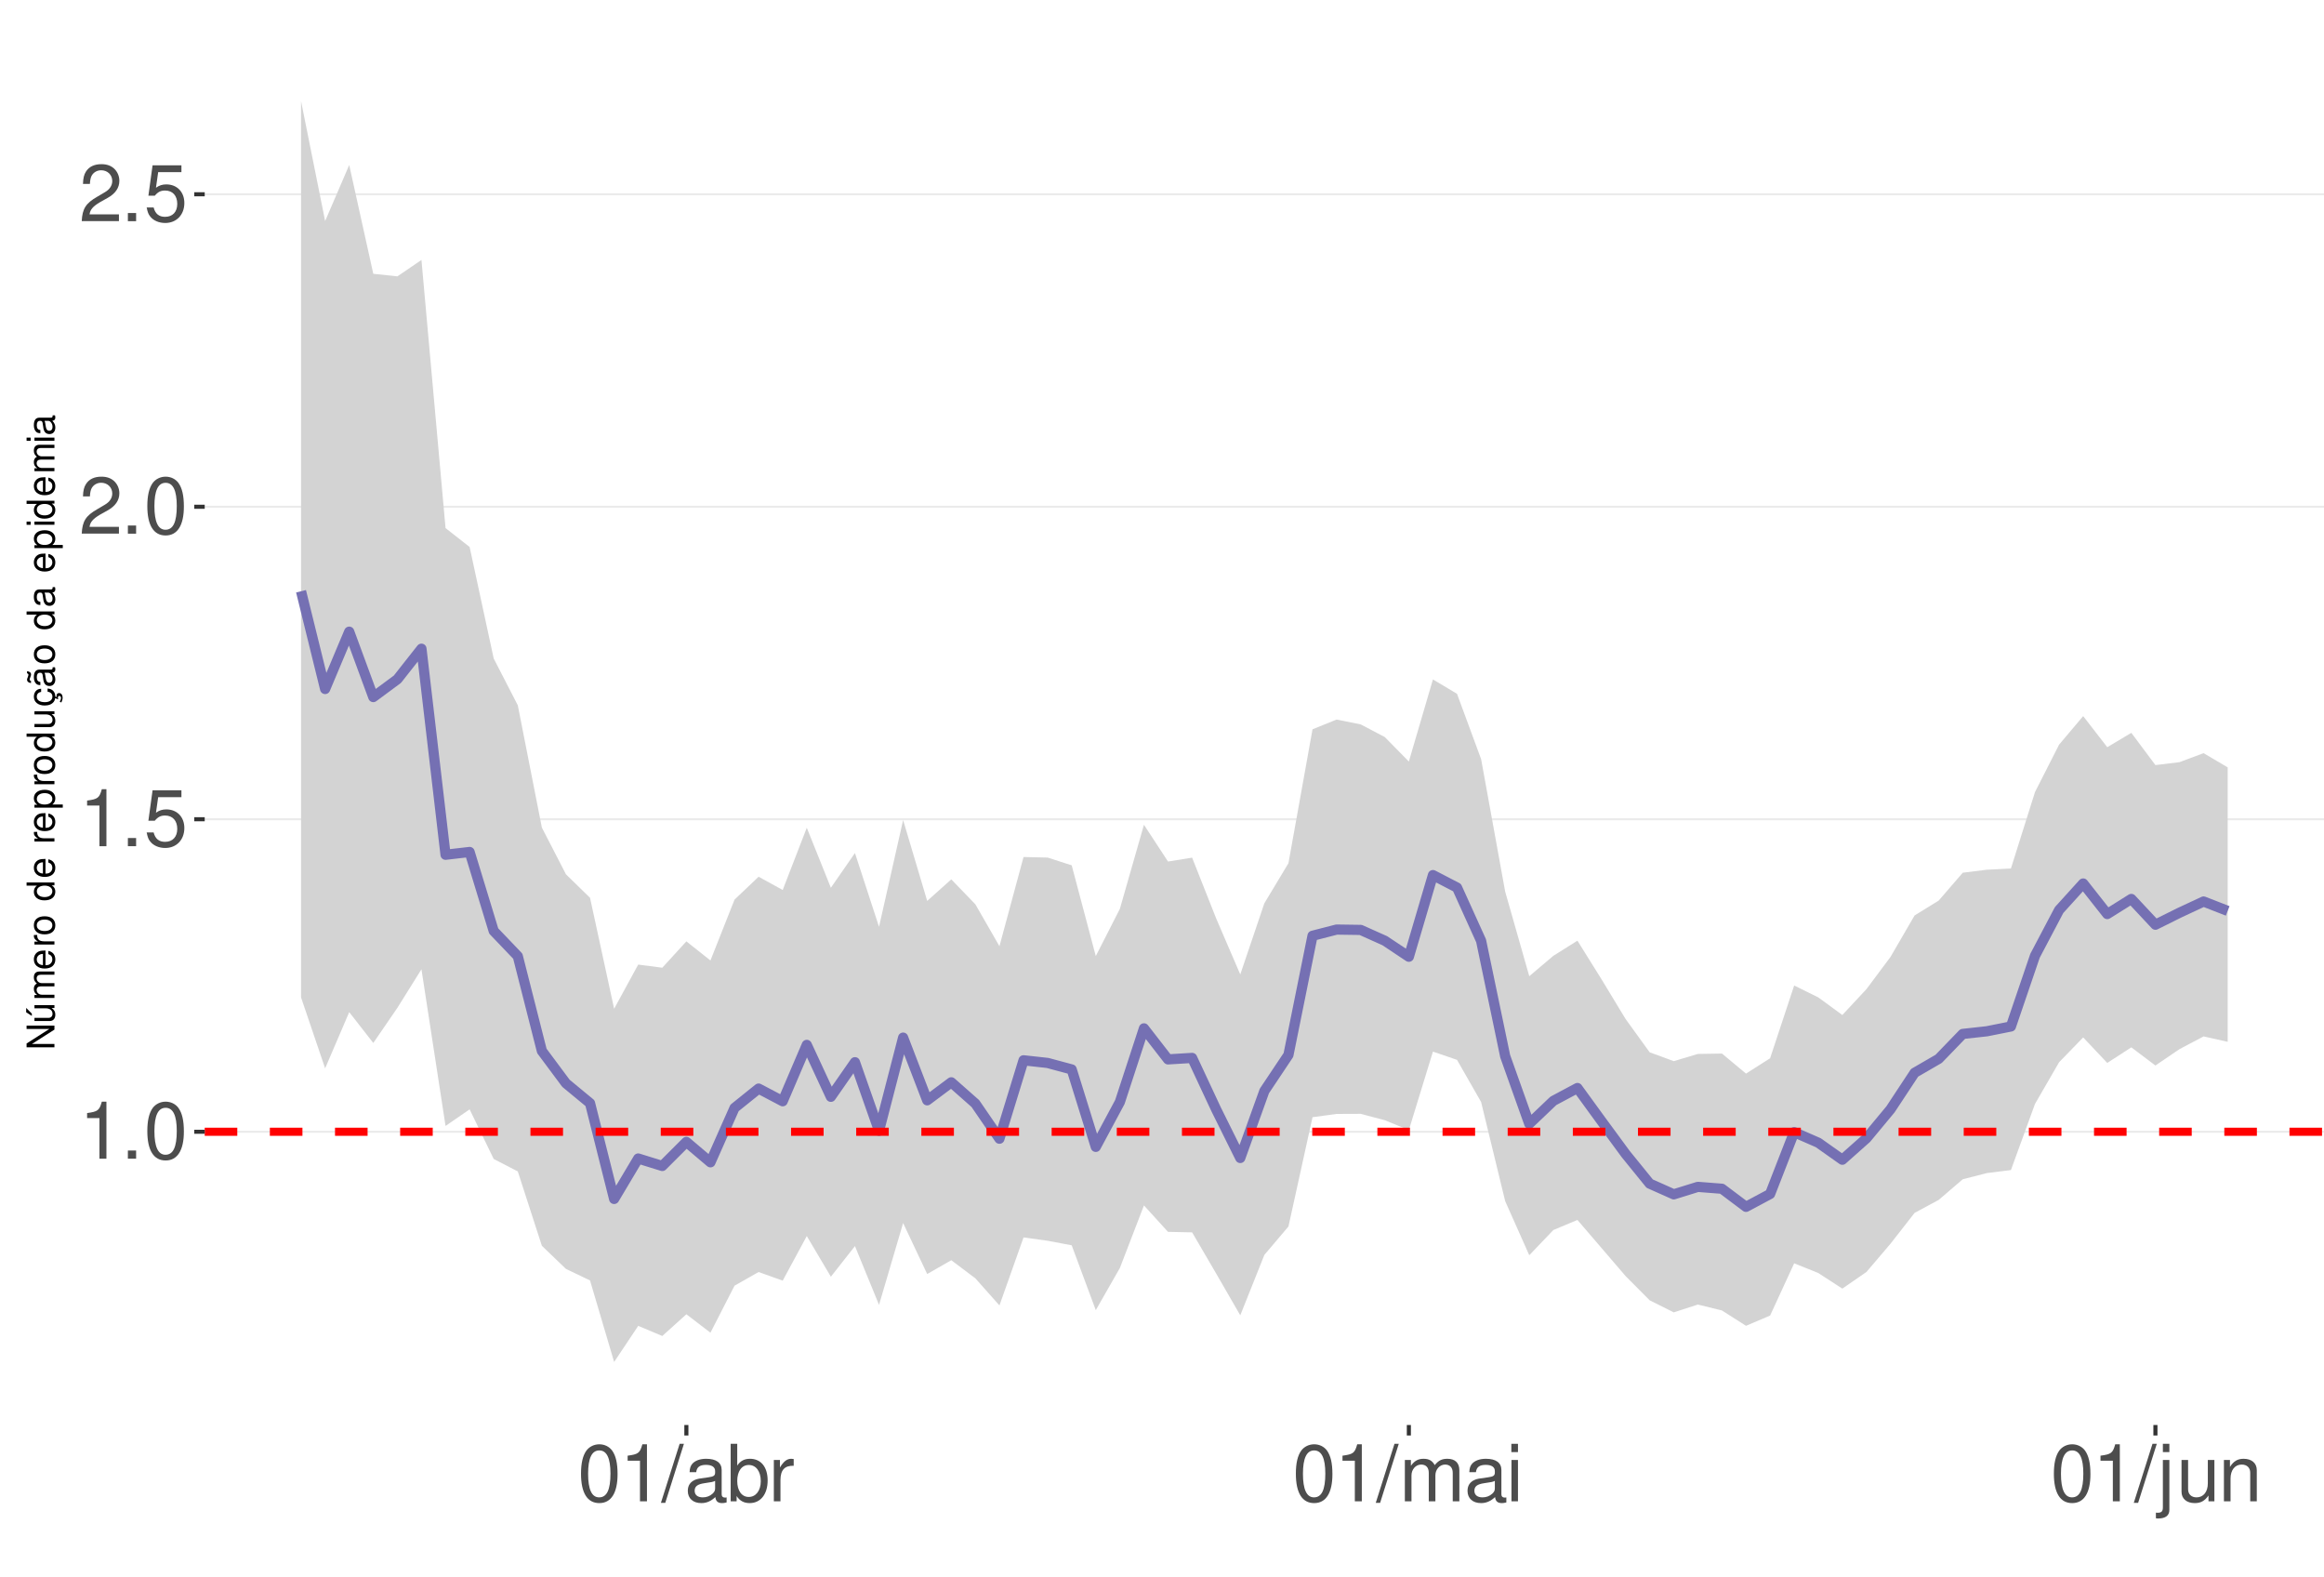
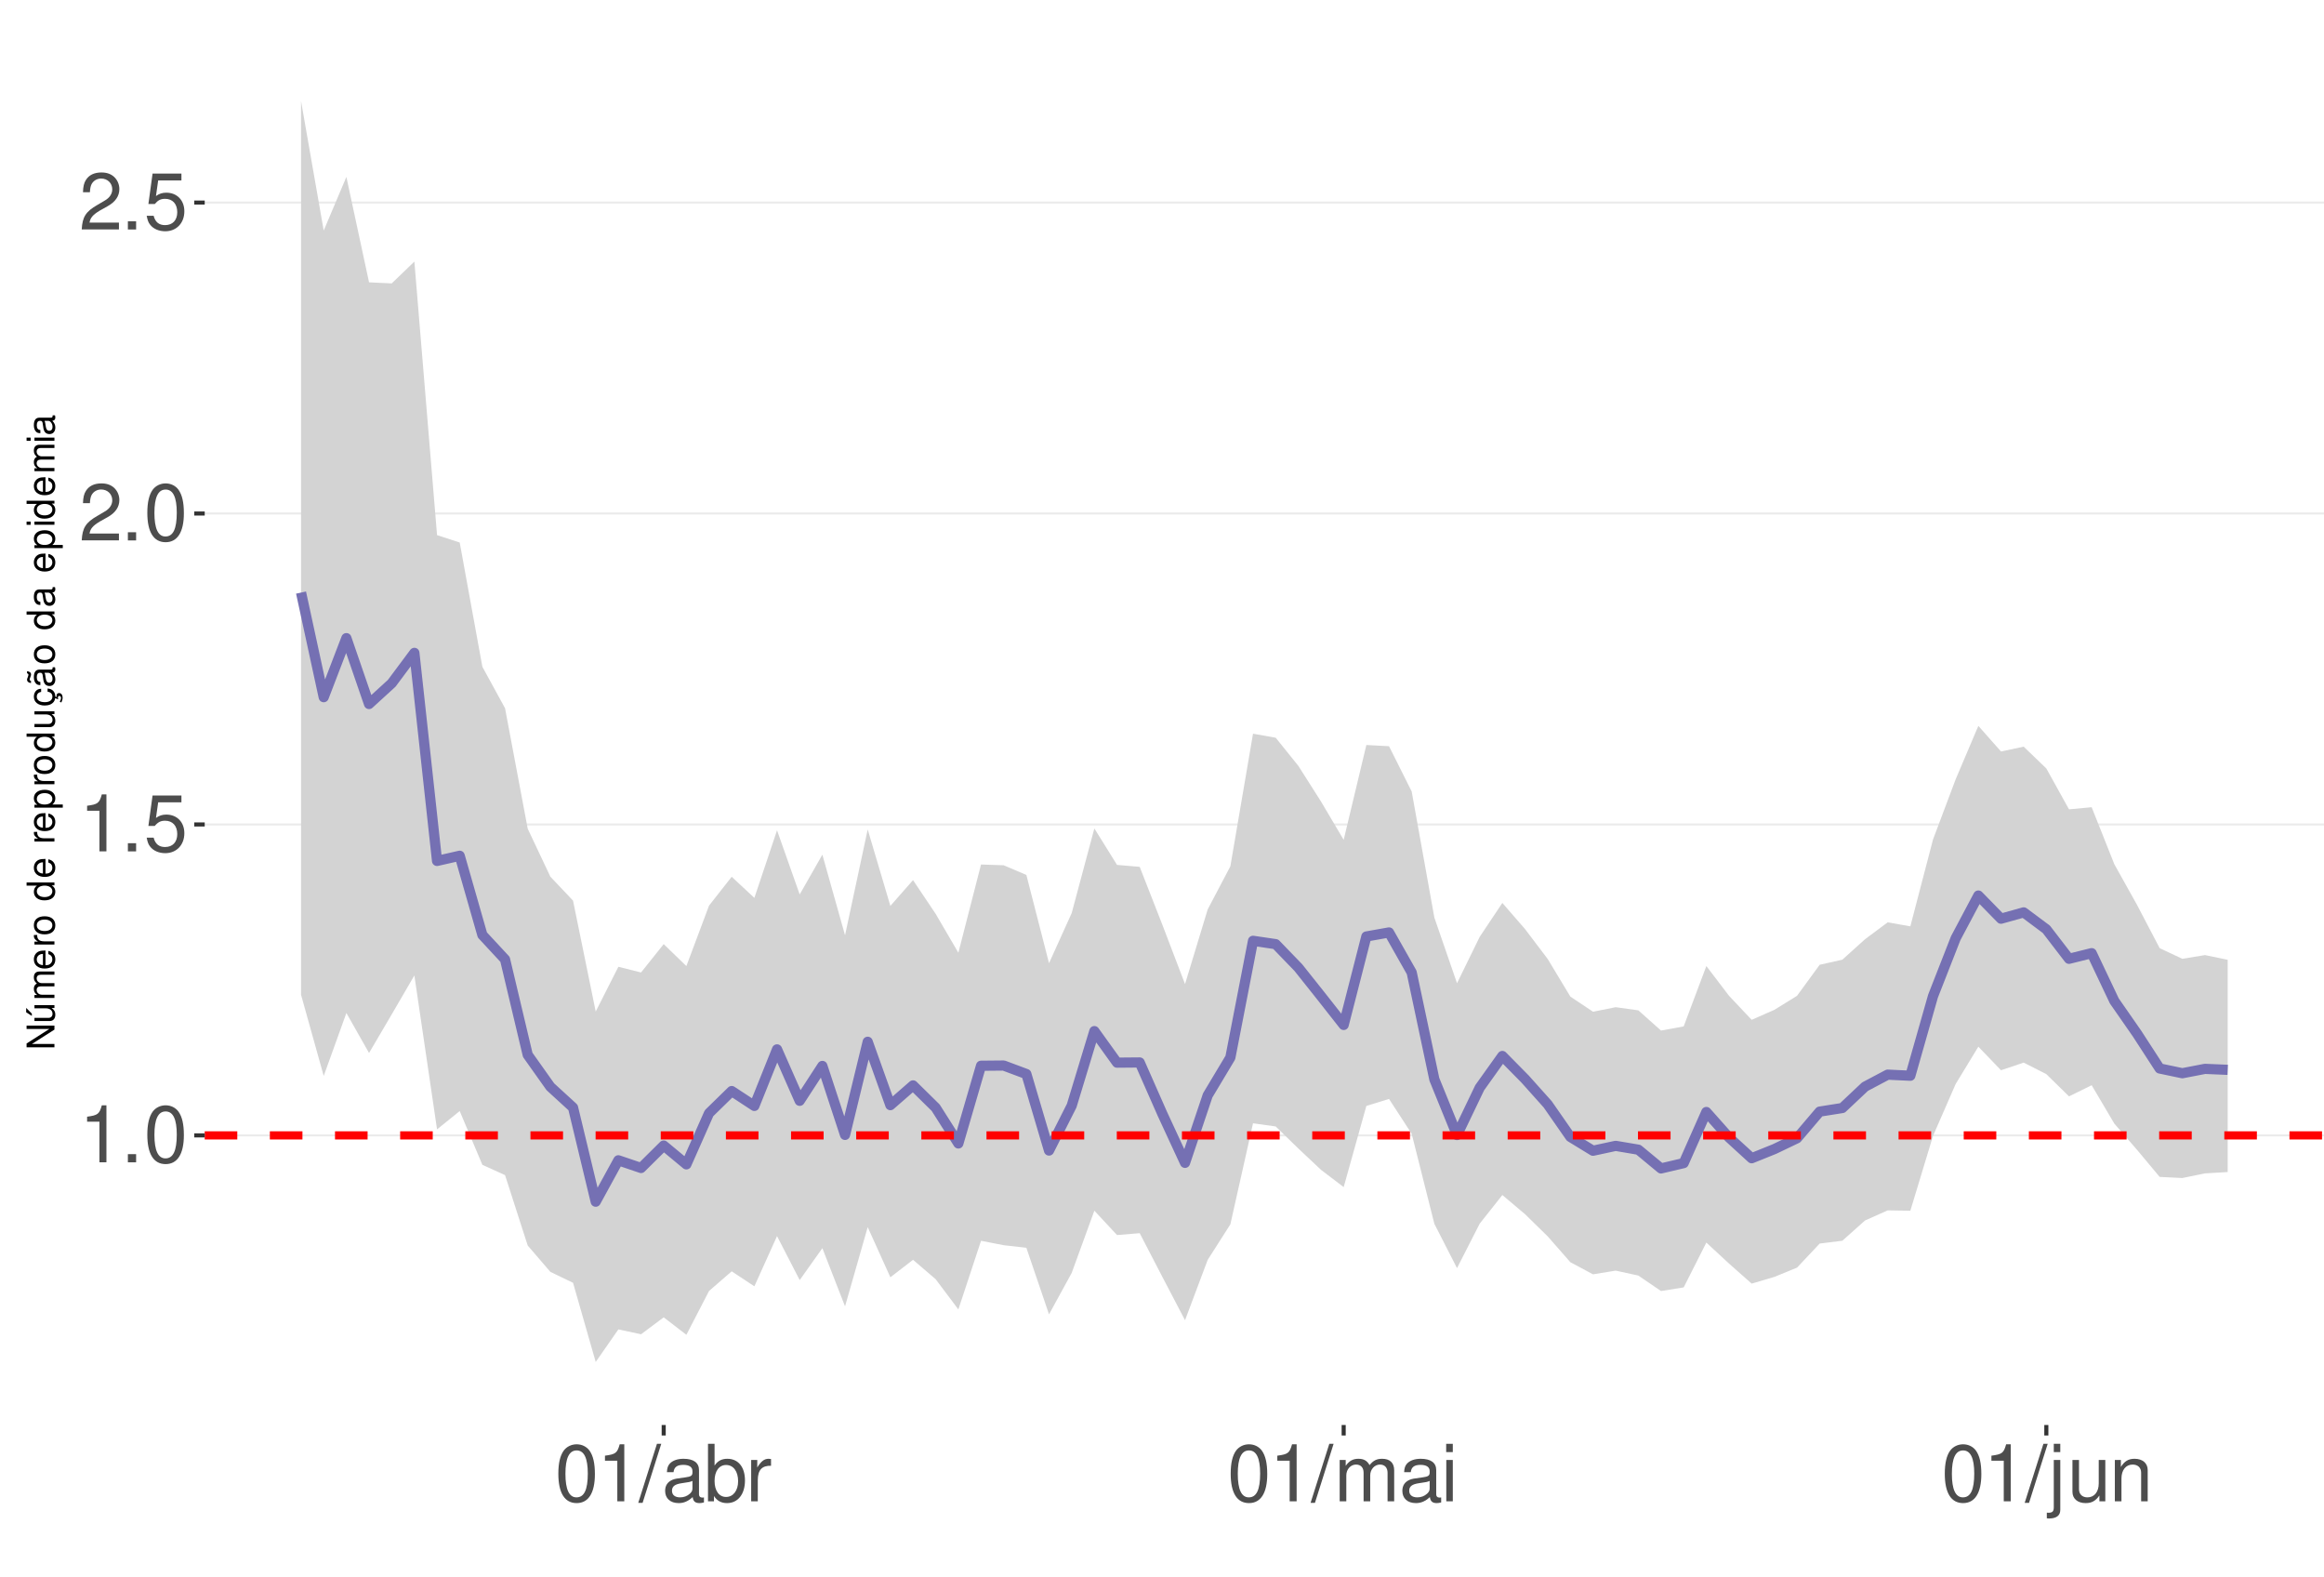
<svg xmlns="http://www.w3.org/2000/svg" xmlns:xlink="http://www.w3.org/1999/xlink" width="609pt" height="413pt" viewBox="0 0 609 413" version="1.1">
  <defs>
    <g>
      <symbol overflow="visible" id="glyph0-0">
        <path style="stroke:none;" d="" />
      </symbol>
      <symbol overflow="visible" id="glyph0-1">
        <path style="stroke:none;" d="M 5.344 -10.641 L 5.344 0 L 7.172 0 L 7.172 -14.938 L 5.969 -14.938 C 5.328 -12.641 4.922 -12.328 2.109 -11.953 L 2.109 -10.641 Z M 5.344 -10.641 " />
      </symbol>
      <symbol overflow="visible" id="glyph0-2">
        <path style="stroke:none;" d="M 3.953 -2.141 L 1.797 -2.141 L 1.797 0 L 3.953 0 Z M 3.953 -2.141 " />
      </symbol>
      <symbol overflow="visible" id="glyph0-3">
        <path style="stroke:none;" d="M 5.688 -14.938 C 4.312 -14.938 3.078 -14.312 2.312 -13.297 C 1.359 -11.984 0.891 -10 0.891 -7.234 C 0.891 -2.188 2.547 0.469 5.688 0.469 C 8.781 0.469 10.469 -2.188 10.469 -7.109 C 10.469 -10 10.016 -11.938 9.047 -13.297 C 8.281 -14.328 7.062 -14.938 5.688 -14.938 Z M 5.688 -13.328 C 7.641 -13.328 8.609 -11.312 8.609 -7.266 C 8.609 -3.016 7.656 -1.031 5.641 -1.031 C 3.719 -1.031 2.75 -3.094 2.75 -7.203 C 2.75 -11.312 3.719 -13.328 5.688 -13.328 Z M 5.688 -13.328 " />
      </symbol>
      <symbol overflow="visible" id="glyph0-4">
        <path style="stroke:none;" d="M 9.828 -14.641 L 2.266 -14.641 L 1.172 -6.672 L 2.844 -6.672 C 3.703 -7.688 4.406 -8.031 5.562 -8.031 C 7.516 -8.031 8.734 -6.688 8.734 -4.531 C 8.734 -2.422 7.516 -1.141 5.531 -1.141 C 3.953 -1.141 2.969 -1.938 2.547 -3.594 L 0.719 -3.594 C 0.969 -2.391 1.172 -1.812 1.609 -1.281 C 2.438 -0.172 3.922 0.469 5.578 0.469 C 8.531 0.469 10.594 -1.672 10.594 -4.766 C 10.594 -7.656 8.672 -9.641 5.859 -9.641 C 4.828 -9.641 4 -9.375 3.156 -8.766 L 3.734 -12.844 L 9.828 -12.844 Z M 9.828 -14.641 " />
      </symbol>
      <symbol overflow="visible" id="glyph0-5">
        <path style="stroke:none;" d="M 10.453 -1.797 L 2.75 -1.797 C 2.938 -3.031 3.594 -3.828 5.391 -4.922 L 7.453 -6.078 C 9.5 -7.203 10.562 -8.734 10.562 -10.578 C 10.562 -11.812 10.062 -12.969 9.188 -13.781 C 8.328 -14.562 7.25 -14.938 5.859 -14.938 C 4 -14.938 2.625 -14.281 1.812 -13 C 1.297 -12.203 1.078 -11.281 1.031 -9.766 L 2.844 -9.766 C 2.906 -10.781 3.031 -11.375 3.281 -11.875 C 3.766 -12.781 4.703 -13.344 5.797 -13.344 C 7.453 -13.344 8.703 -12.141 8.703 -10.531 C 8.703 -9.344 8.016 -8.297 6.719 -7.562 L 4.812 -6.438 C 1.75 -4.688 0.875 -3.281 0.703 -0.016 L 10.453 -0.016 Z M 10.453 -1.797 " />
      </symbol>
      <symbol overflow="visible" id="glyph0-6">
        <path style="stroke:none;" d="M 4.734 -15.062 L -0.172 0.406 L 0.969 0.406 L 5.859 -15.062 Z M 4.734 -15.062 " />
      </symbol>
      <symbol overflow="visible" id="glyph0-7">
        <path style="stroke:none;" d="M 11.047 -1.016 C 10.859 -0.969 10.781 -0.969 10.672 -0.969 C 10.078 -0.969 9.75 -1.281 9.75 -1.812 L 9.75 -8.188 C 9.75 -10.094 8.344 -11.141 5.688 -11.141 C 4.094 -11.141 2.828 -10.672 2.094 -9.875 C 1.594 -9.312 1.391 -8.703 1.344 -7.625 L 3.078 -7.625 C 3.219 -8.938 4 -9.547 5.625 -9.547 C 7.188 -9.547 8.031 -8.969 8.031 -7.938 L 8.031 -7.484 C 8.016 -6.734 7.641 -6.469 6.234 -6.281 C 3.797 -5.969 3.422 -5.891 2.766 -5.625 C 1.516 -5.078 0.875 -4.125 0.875 -2.734 C 0.875 -0.766 2.234 0.469 4.422 0.469 C 5.781 0.469 6.875 0 8.094 -1.109 C 8.219 0 8.766 0.469 9.875 0.469 C 10.25 0.469 10.469 0.438 11.047 0.297 Z M 8.031 -3.406 C 8.031 -2.828 7.875 -2.484 7.359 -2 C 6.656 -1.359 5.797 -1.031 4.797 -1.031 C 3.453 -1.031 2.672 -1.672 2.672 -2.766 C 2.672 -3.906 3.406 -4.484 5.266 -4.75 C 7.109 -5 7.453 -5.078 8.031 -5.344 Z M 8.031 -3.406 " />
      </symbol>
      <symbol overflow="visible" id="glyph0-8">
        <path style="stroke:none;" d="M 1.109 -15.062 L 1.109 0 L 2.672 0 L 2.672 -1.391 C 3.484 -0.125 4.578 0.469 6.094 0.469 C 8.938 0.469 10.797 -1.859 10.797 -5.453 C 10.797 -8.969 9.047 -11.141 6.172 -11.141 C 4.688 -11.141 3.641 -10.578 2.828 -9.359 L 2.828 -15.062 Z M 5.844 -9.516 C 7.766 -9.516 9 -7.844 9 -5.266 C 9 -2.812 7.719 -1.141 5.844 -1.141 C 4 -1.141 2.828 -2.781 2.828 -5.328 C 2.828 -7.875 4 -9.516 5.844 -9.516 Z M 5.844 -9.516 " />
      </symbol>
      <symbol overflow="visible" id="glyph0-9">
        <path style="stroke:none;" d="M 1.422 -10.828 L 1.422 0 L 3.156 0 L 3.156 -5.625 C 3.188 -8.219 4.25 -9.375 6.625 -9.312 L 6.625 -11.078 C 6.344 -11.109 6.172 -11.141 5.969 -11.141 C 4.859 -11.141 4 -10.469 3.016 -8.859 L 3.016 -10.828 Z M 1.422 -10.828 " />
      </symbol>
      <symbol overflow="visible" id="glyph0-10">
        <path style="stroke:none;" d="M 1.453 -10.828 L 1.453 0 L 3.188 0 L 3.188 -6.797 C 3.188 -8.359 4.312 -9.625 5.719 -9.625 C 7 -9.625 7.719 -8.844 7.719 -7.453 L 7.719 0 L 9.453 0 L 9.453 -6.797 C 9.453 -8.359 10.594 -9.625 12 -9.625 C 13.266 -9.625 14 -8.812 14 -7.453 L 14 0 L 15.734 0 L 15.734 -8.125 C 15.734 -10.062 14.625 -11.141 12.594 -11.141 C 11.156 -11.141 10.281 -10.703 9.281 -9.484 C 8.641 -10.641 7.766 -11.141 6.359 -11.141 C 4.922 -11.141 3.953 -10.594 3.031 -9.297 L 3.031 -10.828 Z M 1.453 -10.828 " />
      </symbol>
      <symbol overflow="visible" id="glyph0-11">
        <path style="stroke:none;" d="M 3.094 -10.828 L 1.391 -10.828 L 1.391 0 L 3.094 0 Z M 3.094 -15.062 L 1.359 -15.062 L 1.359 -12.891 L 3.094 -12.891 Z M 3.094 -15.062 " />
      </symbol>
      <symbol overflow="visible" id="glyph0-12">
        <path style="stroke:none;" d="M 1.453 -10.828 L 1.453 1.562 C 1.453 2.641 1.109 3 0.047 3 C -0.078 3 -0.141 3 -0.375 2.969 L -0.375 4.438 C -0.172 4.484 -0.062 4.5 0.203 4.5 C 2.141 4.5 3.156 3.734 3.156 2.25 L 3.156 -10.828 Z M 3.156 -15.062 L 1.453 -15.062 L 1.453 -12.891 L 3.156 -12.891 Z M 3.156 -15.062 " />
      </symbol>
      <symbol overflow="visible" id="glyph0-13">
        <path style="stroke:none;" d="M 9.953 0 L 9.953 -10.828 L 8.234 -10.828 L 8.234 -4.688 C 8.234 -2.484 7.078 -1.031 5.281 -1.031 C 3.922 -1.031 3.062 -1.859 3.062 -3.156 L 3.062 -10.828 L 1.344 -10.828 L 1.344 -2.484 C 1.344 -0.688 2.688 0.469 4.797 0.469 C 6.375 0.469 7.391 -0.078 8.406 -1.516 L 8.406 0 Z M 9.953 0 " />
      </symbol>
      <symbol overflow="visible" id="glyph0-14">
        <path style="stroke:none;" d="M 1.453 -10.828 L 1.453 0 L 3.188 0 L 3.188 -5.969 C 3.188 -8.188 4.344 -9.625 6.109 -9.625 C 7.484 -9.625 8.344 -8.797 8.344 -7.5 L 8.344 0 L 10.062 0 L 10.062 -8.188 C 10.062 -9.984 8.719 -11.141 6.625 -11.141 C 5.016 -11.141 3.984 -10.516 3.031 -9 L 3.031 -10.828 Z M 1.453 -10.828 " />
      </symbol>
      <symbol overflow="visible" id="glyph1-0">
        <path style="stroke:none;" d="" />
      </symbol>
      <symbol overflow="visible" id="glyph1-1">
        <path style="stroke:none;" d="M -7.297 -6.453 L -7.297 -5.578 L -1.328 -5.578 L -7.297 -1.766 L -7.297 -0.766 L 0 -0.766 L 0 -1.641 L -5.906 -1.641 L 0 -5.406 L 0 -6.453 Z M -7.297 -6.453 " />
      </symbol>
      <symbol overflow="visible" id="glyph1-2">
        <path style="stroke:none;" d="M 0 -4.812 L -5.234 -4.812 L -5.234 -3.984 L -2.266 -3.984 C -1.203 -3.984 -0.5 -3.438 -0.5 -2.562 C -0.5 -1.906 -0.906 -1.484 -1.531 -1.484 L -5.234 -1.484 L -5.234 -0.656 L -1.203 -0.656 C -0.328 -0.656 0.234 -1.297 0.234 -2.312 C 0.234 -3.094 -0.047 -3.578 -0.734 -4.062 L 0 -4.062 Z M -7.406 -2.953 L -5.922 -2 L -5.922 -2.594 L -7.406 -4.094 Z M -7.406 -2.953 " />
      </symbol>
      <symbol overflow="visible" id="glyph1-3">
        <path style="stroke:none;" d="M -5.234 -0.703 L 0 -0.703 L 0 -1.547 L -3.297 -1.547 C -4.047 -1.547 -4.656 -2.094 -4.656 -2.766 C -4.656 -3.391 -4.281 -3.734 -3.609 -3.734 L 0 -3.734 L 0 -4.578 L -3.297 -4.578 C -4.047 -4.578 -4.656 -5.125 -4.656 -5.812 C -4.656 -6.422 -4.266 -6.781 -3.609 -6.781 L 0 -6.781 L 0 -7.625 L -3.938 -7.625 C -4.875 -7.625 -5.391 -7.078 -5.391 -6.094 C -5.391 -5.406 -5.188 -4.984 -4.594 -4.484 C -5.156 -4.188 -5.391 -3.766 -5.391 -3.078 C -5.391 -2.375 -5.125 -1.906 -4.5 -1.469 L -5.234 -1.469 Z M -5.234 -0.703 " />
      </symbol>
      <symbol overflow="visible" id="glyph1-4">
        <path style="stroke:none;" d="M -2.344 -5.125 C -3.141 -5.125 -3.625 -5.062 -4.016 -4.922 C -4.875 -4.578 -5.391 -3.781 -5.391 -2.797 C -5.391 -1.344 -4.281 -0.406 -2.547 -0.406 C -0.812 -0.406 0.234 -1.297 0.234 -2.781 C 0.234 -3.984 -0.453 -4.812 -1.594 -5.016 L -1.594 -4.188 C -0.906 -3.953 -0.547 -3.484 -0.547 -2.812 C -0.547 -2.281 -0.781 -1.828 -1.219 -1.547 C -1.516 -1.344 -1.812 -1.281 -2.344 -1.266 Z M -3.016 -1.297 C -3.984 -1.359 -4.625 -1.953 -4.625 -2.797 C -4.625 -3.641 -3.953 -4.234 -3.016 -4.234 Z M -3.016 -1.297 " />
      </symbol>
      <symbol overflow="visible" id="glyph1-5">
        <path style="stroke:none;" d="M -5.234 -0.688 L 0 -0.688 L 0 -1.531 L -2.719 -1.531 C -3.984 -1.547 -4.547 -2.062 -4.516 -3.203 L -5.359 -3.203 C -5.375 -3.062 -5.391 -2.984 -5.391 -2.891 C -5.391 -2.344 -5.062 -1.938 -4.297 -1.453 L -5.234 -1.453 Z M -5.234 -0.688 " />
      </symbol>
      <symbol overflow="visible" id="glyph1-6">
        <path style="stroke:none;" d="M -5.391 -2.719 C -5.391 -1.234 -4.344 -0.359 -2.578 -0.359 C -0.812 -0.359 0.234 -1.234 0.234 -2.734 C 0.234 -4.203 -0.812 -5.094 -2.547 -5.094 C -4.359 -5.094 -5.391 -4.234 -5.391 -2.719 Z M -4.625 -2.734 C -4.625 -3.672 -3.844 -4.234 -2.547 -4.234 C -1.312 -4.234 -0.547 -3.656 -0.547 -2.734 C -0.547 -1.797 -1.312 -1.234 -2.578 -1.234 C -3.844 -1.234 -4.625 -1.797 -4.625 -2.734 Z M -4.625 -2.734 " />
      </symbol>
      <symbol overflow="visible" id="glyph1-7">
        <path style="stroke:none;" d="" />
      </symbol>
      <symbol overflow="visible" id="glyph1-8">
        <path style="stroke:none;" d="M -7.297 -4.953 L -7.297 -4.125 L -4.578 -4.125 C -5.109 -3.766 -5.391 -3.203 -5.391 -2.516 C -5.391 -1.156 -4.297 -0.266 -2.625 -0.266 C -0.859 -0.266 0.234 -1.125 0.234 -2.547 C 0.234 -3.266 -0.047 -3.766 -0.688 -4.203 L 0 -4.203 L 0 -4.953 Z M -4.609 -2.656 C -4.609 -3.547 -3.812 -4.125 -2.562 -4.125 C -1.344 -4.125 -0.547 -3.547 -0.547 -2.656 C -0.547 -1.734 -1.359 -1.125 -2.578 -1.125 C -3.797 -1.125 -4.609 -1.734 -4.609 -2.656 Z M -4.609 -2.656 " />
      </symbol>
      <symbol overflow="visible" id="glyph1-9">
        <path style="stroke:none;" d="M 2.188 -0.547 L 2.188 -1.375 L -0.547 -1.375 C -0.016 -1.812 0.234 -2.312 0.234 -2.984 C 0.234 -4.344 -0.859 -5.234 -2.531 -5.234 C -4.297 -5.234 -5.391 -4.375 -5.391 -2.984 C -5.391 -2.266 -5.062 -1.703 -4.453 -1.312 L -5.234 -1.312 L -5.234 -0.547 Z M -4.609 -2.844 C -4.609 -3.766 -3.797 -4.359 -2.547 -4.359 C -1.359 -4.359 -0.547 -3.75 -0.547 -2.844 C -0.547 -1.953 -1.344 -1.375 -2.578 -1.375 C -3.812 -1.375 -4.609 -1.953 -4.609 -2.844 Z M -4.609 -2.844 " />
      </symbol>
      <symbol overflow="visible" id="glyph1-10">
        <path style="stroke:none;" d="M 0 -4.812 L -5.234 -4.812 L -5.234 -3.984 L -2.266 -3.984 C -1.203 -3.984 -0.5 -3.438 -0.5 -2.562 C -0.5 -1.906 -0.906 -1.484 -1.531 -1.484 L -5.234 -1.484 L -5.234 -0.656 L -1.203 -0.656 C -0.328 -0.656 0.234 -1.297 0.234 -2.312 C 0.234 -3.094 -0.047 -3.578 -0.734 -4.062 L 0 -4.062 Z M 0 -4.812 " />
      </symbol>
      <symbol overflow="visible" id="glyph1-11">
        <path style="stroke:none;" d="M 0.234 -2.641 C 0.234 -3.875 -0.547 -4.703 -1.797 -4.766 L -1.797 -3.938 C -0.953 -3.797 -0.531 -3.359 -0.531 -2.656 C -0.531 -1.734 -1.281 -1.188 -2.516 -1.188 C -3.844 -1.188 -4.625 -1.719 -4.625 -2.625 C -4.625 -3.328 -4.203 -3.766 -3.484 -3.875 L -3.484 -4.703 C -3.984 -4.672 -4.312 -4.562 -4.609 -4.359 C -5.094 -4 -5.391 -3.375 -5.391 -2.641 C -5.391 -1.219 -4.266 -0.312 -2.531 -0.312 C -1.469 -0.312 -0.625 -0.672 -0.156 -1.312 C 0.047 -1.594 0.125 -1.812 0.203 -2.25 L 0.922 -1.938 L 0.984 -2.062 C 0.938 -2.188 0.906 -2.25 0.906 -2.375 C 0.906 -2.656 1.047 -2.828 1.281 -2.828 C 1.547 -2.828 1.734 -2.594 1.734 -2.297 C 1.734 -2.031 1.672 -1.844 1.438 -1.406 L 1.406 -1.312 L 1.812 -1.094 C 2.078 -1.75 2.141 -1.953 2.141 -2.344 C 2.141 -3.109 1.781 -3.578 1.203 -3.578 C 0.781 -3.578 0.547 -3.297 0.547 -2.797 C 0.547 -2.703 0.547 -2.641 0.562 -2.516 Z M 0.234 -2.641 " />
      </symbol>
      <symbol overflow="visible" id="glyph1-12">
        <path style="stroke:none;" d="M -0.484 -5.344 C -0.469 -5.266 -0.469 -5.219 -0.469 -5.172 C -0.469 -4.875 -0.625 -4.719 -0.875 -4.719 L -3.953 -4.719 C -4.891 -4.719 -5.391 -4.047 -5.391 -2.75 C -5.391 -1.984 -5.172 -1.375 -4.781 -1.016 C -4.516 -0.766 -4.203 -0.672 -3.688 -0.656 L -3.688 -1.484 C -4.328 -1.562 -4.625 -1.938 -4.625 -2.719 C -4.625 -3.484 -4.344 -3.891 -3.844 -3.891 L -3.625 -3.891 C -3.266 -3.875 -3.125 -3.703 -3.047 -3.016 C -2.891 -1.844 -2.844 -1.656 -2.719 -1.344 C -2.453 -0.734 -2 -0.422 -1.312 -0.422 C -0.375 -0.422 0.234 -1.078 0.234 -2.141 C 0.234 -2.797 0 -3.328 -0.547 -3.922 C 0 -3.984 0.234 -4.234 0.234 -4.781 C 0.234 -4.953 0.203 -5.062 0.141 -5.344 Z M -1.656 -3.891 C -1.375 -3.891 -1.203 -3.812 -0.969 -3.562 C -0.656 -3.219 -0.5 -2.812 -0.5 -2.312 C -0.5 -1.672 -0.812 -1.297 -1.344 -1.297 C -1.891 -1.297 -2.172 -1.656 -2.297 -2.547 C -2.422 -3.438 -2.453 -3.609 -2.594 -3.891 Z M -7.172 -3.75 C -6.922 -3.672 -6.812 -3.547 -6.812 -3.375 C -6.812 -3.25 -6.875 -2.984 -6.984 -2.734 C -7.156 -2.312 -7.172 -2.25 -7.172 -2.047 C -7.172 -1.594 -6.797 -1.297 -6.141 -1.188 L -6.141 -1.766 C -6.375 -1.812 -6.5 -1.938 -6.5 -2.094 C -6.5 -2.203 -6.469 -2.344 -6.375 -2.578 C -6.156 -3.156 -6.125 -3.234 -6.125 -3.438 C -6.125 -3.922 -6.484 -4.219 -7.172 -4.312 Z M -7.172 -3.75 " />
      </symbol>
      <symbol overflow="visible" id="glyph1-13">
        <path style="stroke:none;" d="M -0.484 -5.344 C -0.469 -5.266 -0.469 -5.219 -0.469 -5.172 C -0.469 -4.875 -0.625 -4.719 -0.875 -4.719 L -3.953 -4.719 C -4.891 -4.719 -5.391 -4.047 -5.391 -2.75 C -5.391 -1.984 -5.172 -1.375 -4.781 -1.016 C -4.516 -0.766 -4.203 -0.672 -3.688 -0.656 L -3.688 -1.484 C -4.328 -1.562 -4.625 -1.938 -4.625 -2.719 C -4.625 -3.484 -4.344 -3.891 -3.844 -3.891 L -3.625 -3.891 C -3.266 -3.875 -3.125 -3.703 -3.047 -3.016 C -2.891 -1.844 -2.844 -1.656 -2.719 -1.344 C -2.453 -0.734 -2 -0.422 -1.312 -0.422 C -0.375 -0.422 0.234 -1.078 0.234 -2.141 C 0.234 -2.797 0 -3.328 -0.547 -3.922 C 0 -3.984 0.234 -4.234 0.234 -4.781 C 0.234 -4.953 0.203 -5.062 0.141 -5.344 Z M -1.656 -3.891 C -1.375 -3.891 -1.203 -3.812 -0.969 -3.562 C -0.656 -3.219 -0.5 -2.812 -0.5 -2.312 C -0.5 -1.672 -0.812 -1.297 -1.344 -1.297 C -1.891 -1.297 -2.172 -1.656 -2.297 -2.547 C -2.422 -3.438 -2.453 -3.609 -2.594 -3.891 Z M -1.656 -3.891 " />
      </symbol>
      <symbol overflow="visible" id="glyph1-14">
        <path style="stroke:none;" d="M -5.234 -1.5 L -5.234 -0.672 L 0 -0.672 L 0 -1.5 Z M -7.297 -1.5 L -7.297 -0.656 L -6.234 -0.656 L -6.234 -1.5 Z M -7.297 -1.5 " />
      </symbol>
    </g>
    <clipPath id="clip1">
      <path d="M 53.645 9.961 L 609 9.961 L 609 373.328 L 53.645 373.328 Z M 53.645 9.961 " />
    </clipPath>
    <clipPath id="clip2">
-       <path d="M 53.645 296 L 609 296 L 609 297 L 53.645 297 Z M 53.645 296 " />
+       <path d="M 53.645 297 L 609 297 L 609 298 L 53.645 298 Z M 53.645 297 " />
    </clipPath>
    <clipPath id="clip3">
-       <path d="M 53.645 214 L 609 214 L 609 215 L 53.645 215 Z M 53.645 214 " />
+       <path d="M 53.645 215 L 609 215 L 609 217 L 53.645 217 Z M 53.645 215 " />
    </clipPath>
    <clipPath id="clip4">
-       <path d="M 53.645 132 L 609 132 L 609 134 L 53.645 134 Z M 53.645 132 " />
+       <path d="M 53.645 134 L 609 134 L 609 135 L 53.645 135 Z M 53.645 134 " />
    </clipPath>
    <clipPath id="clip5">
-       <path d="M 53.645 50 L 609 50 L 609 52 L 53.645 52 Z M 53.645 50 " />
+       <path d="M 53.645 52 L 609 52 L 609 54 L 53.645 54 Z M 53.645 52 " />
    </clipPath>
    <clipPath id="clip6">
-       <path d="M 53.645 295 L 609 295 L 609 298 L 53.645 298 Z M 53.645 295 " />
+       <path d="M 53.645 296 L 609 296 L 609 299 L 53.645 299 Z M 53.645 296 " />
    </clipPath>
  </defs>
  <g id="surface177">
    <rect x="0" y="0" width="609" height="413" style="fill:rgb(100%,100%,100%);fill-opacity:1;stroke:none;" />
    <rect x="0" y="0" width="609" height="413" style="fill:rgb(100%,100%,100%);fill-opacity:1;stroke:none;" />
    <path style="fill:none;stroke-width:1.067;stroke-linecap:round;stroke-linejoin:round;stroke:rgb(100%,100%,100%);stroke-opacity:1;stroke-miterlimit:10;" d="M 0 413 L 609 413 L 609 0 L 0 0 Z M 0 413 " />
    <g clip-path="url(#clip1)" clip-rule="nonzero">
      <path style=" stroke:none;fill-rule:nonzero;fill:rgb(100%,100%,100%);fill-opacity:1;" d="M 53.645 373.328 L 609 373.328 L 609 9.961 L 53.645 9.961 Z M 53.645 373.328 " />
    </g>
    <g clip-path="url(#clip2)" clip-rule="nonzero">
-       <path style="fill:none;stroke-width:0.533;stroke-linecap:butt;stroke-linejoin:round;stroke:rgb(92.157%,92.157%,92.157%);stroke-opacity:1;stroke-miterlimit:10;" d="M 53.645 296.5 L 609 296.5 " />
+       <path style="fill:none;stroke-width:0.533;stroke-linecap:butt;stroke-linejoin:round;stroke:rgb(92.157%,92.157%,92.157%);stroke-opacity:1;stroke-miterlimit:10;" d="M 53.645 297.453 L 609 297.453 " />
    </g>
    <g clip-path="url(#clip3)" clip-rule="nonzero">
-       <path style="fill:none;stroke-width:0.533;stroke-linecap:butt;stroke-linejoin:round;stroke:rgb(92.157%,92.157%,92.157%);stroke-opacity:1;stroke-miterlimit:10;" d="M 53.645 214.633 L 609 214.633 " />
+       <path style="fill:none;stroke-width:0.533;stroke-linecap:butt;stroke-linejoin:round;stroke:rgb(92.157%,92.157%,92.157%);stroke-opacity:1;stroke-miterlimit:10;" d="M 53.645 215.992 L 609 215.992 " />
    </g>
    <g clip-path="url(#clip4)" clip-rule="nonzero">
-       <path style="fill:none;stroke-width:0.533;stroke-linecap:butt;stroke-linejoin:round;stroke:rgb(92.157%,92.157%,92.157%);stroke-opacity:1;stroke-miterlimit:10;" d="M 53.645 132.762 L 609 132.762 " />
+       <path style="fill:none;stroke-width:0.533;stroke-linecap:butt;stroke-linejoin:round;stroke:rgb(92.157%,92.157%,92.157%);stroke-opacity:1;stroke-miterlimit:10;" d="M 53.645 134.527 L 609 134.527 " />
    </g>
    <g clip-path="url(#clip5)" clip-rule="nonzero">
-       <path style="fill:none;stroke-width:0.533;stroke-linecap:butt;stroke-linejoin:round;stroke:rgb(92.157%,92.157%,92.157%);stroke-opacity:1;stroke-miterlimit:10;" d="M 53.645 50.895 L 609 50.895 " />
-     </g>
-     <path style=" stroke:none;fill-rule:nonzero;fill:rgb(82.745%,82.745%,82.745%);fill-opacity:1;" d="M 78.887 26.48 L 85.199 57.91 L 91.512 43.23 L 97.82 71.73 L 104.133 72.402 L 110.441 68.105 L 116.754 138.352 L 123.062 143.293 L 129.375 172.52 L 135.688 184.777 L 141.996 216.816 L 148.309 229.051 L 154.617 235.207 L 160.93 264.277 L 167.242 252.703 L 173.551 253.527 L 179.863 246.621 L 186.172 251.629 L 192.484 235.684 L 198.793 229.688 L 205.105 233.16 L 211.418 216.852 L 217.727 232.578 L 224.039 223.48 L 230.348 242.812 L 236.66 214.84 L 242.969 236.027 L 249.281 230.379 L 255.594 236.914 L 261.902 247.891 L 268.215 224.523 L 274.523 224.668 L 280.836 226.695 L 287.148 250.48 L 293.457 238.109 L 299.77 216.078 L 306.078 225.707 L 312.391 224.688 L 318.699 240.625 L 325.012 255.289 L 331.324 236.641 L 337.633 226.152 L 343.945 191.062 L 350.254 188.508 L 356.566 189.777 L 362.875 193.09 L 369.188 199.508 L 375.5 177.996 L 381.809 181.77 L 388.121 198.875 L 394.43 233.59 L 400.742 255.746 L 407.055 250.406 L 413.363 246.441 L 419.676 256.559 L 425.984 266.965 L 432.297 275.688 L 438.605 278 L 444.918 276.113 L 451.23 276.008 L 457.539 281.266 L 463.852 277.246 L 470.16 258.184 L 476.473 261.297 L 482.781 265.91 L 489.094 259.141 L 495.406 250.691 L 501.715 239.832 L 508.027 235.941 L 514.336 228.637 L 520.648 227.852 L 526.957 227.531 L 533.27 207.496 L 539.582 195.082 L 545.891 187.605 L 552.203 195.754 L 558.512 191.992 L 564.824 200.438 L 571.137 199.672 L 577.445 197.312 L 583.758 201.035 L 583.758 272.938 L 577.445 271.523 L 571.137 274.852 L 564.824 279.145 L 558.512 274.387 L 552.203 278.469 L 545.891 271.785 L 539.582 278.289 L 533.27 289.203 L 526.957 306.535 L 520.648 307.324 L 514.336 308.945 L 508.027 314.355 L 501.715 317.754 L 495.406 325.828 L 489.094 333.238 L 482.781 337.594 L 476.473 333.504 L 470.16 330.965 L 463.852 344.652 L 457.539 347.336 L 451.23 343.316 L 444.918 341.766 L 438.605 343.816 L 432.297 340.656 L 425.984 334.309 L 419.676 326.961 L 413.363 319.602 L 407.055 322.242 L 400.742 328.848 L 394.43 314.68 L 388.121 288.703 L 381.809 277.664 L 375.5 275.5 L 369.188 296.062 L 362.875 293.473 L 356.566 291.805 L 350.254 291.832 L 343.945 292.684 L 337.633 321.324 L 331.324 328.762 L 325.012 344.586 L 318.699 333.652 L 312.391 322.855 L 306.078 322.727 L 299.77 315.801 L 293.457 332.199 L 287.148 343.234 L 280.836 326.246 L 274.523 325.055 L 268.215 324.18 L 261.902 341.996 L 255.594 334.902 L 249.281 330.156 L 242.969 333.77 L 236.66 320.414 L 230.348 341.852 L 224.039 326.453 L 217.727 334.477 L 211.418 323.824 L 205.105 335.504 L 198.793 333.246 L 192.484 336.824 L 186.172 349.141 L 179.863 344.312 L 173.551 350.004 L 167.242 347.352 L 160.93 356.812 L 154.617 335.449 L 148.309 332.434 L 141.996 326.371 L 135.688 306.891 L 129.375 303.633 L 123.062 290.633 L 116.754 294.977 L 110.441 253.93 L 104.133 264.035 L 97.82 273.238 L 91.512 265.16 L 85.199 279.883 L 78.887 261.297 Z M 78.887 26.48 " />
-     <path style="fill:none;stroke-width:2.667;stroke-linecap:butt;stroke-linejoin:round;stroke:rgb(45.882%,43.922%,70.196%);stroke-opacity:1;stroke-miterlimit:10;" d="M 78.887 154.898 L 85.199 180.504 L 91.512 165.488 L 97.82 182.621 L 104.133 177.953 L 110.441 169.949 L 116.754 223.93 L 123.062 223.203 L 129.375 243.902 L 135.688 250.504 L 141.996 275.328 L 148.309 283.809 L 154.617 289.016 L 160.93 314.102 L 167.242 303.508 L 173.551 305.465 L 179.863 299.156 L 186.172 304.504 L 192.484 290.258 L 198.793 285.188 L 205.105 288.508 L 211.418 273.742 L 217.727 287.344 L 224.039 278.277 L 230.348 296.234 L 236.66 271.836 L 242.969 288.262 L 249.281 283.543 L 255.594 289.117 L 261.902 298.324 L 268.215 277.777 L 274.523 278.473 L 280.836 280.172 L 287.148 300.461 L 293.457 288.707 L 299.77 269.41 L 306.078 277.539 L 312.391 277.156 L 318.699 290.66 L 325.012 303.371 L 331.324 285.82 L 337.633 276.375 L 343.945 245.156 L 350.254 243.531 L 356.566 243.621 L 362.875 246.445 L 369.188 250.648 L 375.5 229.258 L 381.809 232.531 L 388.121 246.473 L 394.43 276.707 L 400.742 294.418 L 407.055 288.406 L 413.363 285.039 L 419.676 293.719 L 425.984 302.305 L 432.297 310.086 L 438.605 312.898 L 444.918 310.938 L 451.23 311.43 L 457.539 316.172 L 463.852 312.801 L 470.16 296.609 L 476.473 299.367 L 482.781 303.828 L 489.094 298.219 L 495.406 290.617 L 501.715 281.055 L 508.027 277.398 L 514.336 270.871 L 520.648 270.176 L 526.957 268.918 L 533.27 250.398 L 539.582 238.418 L 545.891 231.457 L 552.203 239.465 L 558.512 235.508 L 564.824 242.258 L 571.137 239.117 L 577.445 236.18 L 583.758 238.641 " />
+       <path style="fill:none;stroke-width:0.533;stroke-linecap:butt;stroke-linejoin:round;stroke:rgb(92.157%,92.157%,92.157%);stroke-opacity:1;stroke-miterlimit:10;" d="M 53.645 53.066 L 609 53.066 " />
+     </g>
+     <path style=" stroke:none;fill-rule:nonzero;fill:rgb(82.745%,82.745%,82.745%);fill-opacity:1;" d="M 78.887 26.48 L 84.828 60.398 L 90.77 46.348 L 96.707 73.965 L 102.648 74.246 L 108.586 68.531 L 114.527 140.195 L 120.465 142.129 L 126.406 174.688 L 132.344 185.539 L 138.285 217.094 L 144.223 229.676 L 150.164 235.949 L 156.105 265.004 L 162.043 253.281 L 167.984 254.77 L 173.922 247.344 L 179.863 253.094 L 185.801 237.258 L 191.742 229.695 L 197.68 235.234 L 203.621 217.527 L 209.559 234.332 L 215.5 223.91 L 221.441 245.031 L 227.379 217.309 L 233.32 237.328 L 239.258 230.574 L 245.199 239.434 L 251.137 249.598 L 257.078 226.484 L 263.016 226.684 L 268.957 229.219 L 274.895 252.34 L 280.836 239.211 L 286.773 217.035 L 292.715 226.59 L 298.656 227.098 L 304.594 242.27 L 310.535 257.816 L 316.473 238.254 L 322.414 226.957 L 328.352 192.215 L 334.293 193.27 L 340.23 200.645 L 346.172 209.992 L 352.109 220.027 L 358.051 195.18 L 363.992 195.492 L 369.93 207.355 L 375.871 240.395 L 381.809 257.59 L 387.75 245.445 L 393.688 236.551 L 399.629 243.398 L 405.566 251.227 L 411.508 261.09 L 417.445 265.055 L 423.387 263.867 L 429.328 264.695 L 435.266 269.988 L 441.207 268.898 L 447.145 253.086 L 453.086 260.879 L 459.023 267.176 L 464.965 264.562 L 470.902 260.887 L 476.844 252.754 L 482.781 251.422 L 488.723 246.062 L 494.664 241.637 L 500.602 242.68 L 506.543 219.93 L 512.48 204.152 L 518.422 190.168 L 524.359 196.875 L 530.301 195.609 L 536.238 201.324 L 542.18 212.035 L 548.117 211.477 L 554.059 226.414 L 560 237.059 L 565.938 248.402 L 571.879 251.191 L 577.816 250.215 L 583.758 251.449 L 583.758 307.055 L 577.816 307.402 L 571.879 308.621 L 565.938 308.328 L 560 301.23 L 554.059 294.367 L 548.117 284.309 L 542.18 287.227 L 536.238 281.406 L 530.301 278.387 L 524.359 280.383 L 518.422 274.211 L 512.48 283.984 L 506.543 297.582 L 500.602 317.191 L 494.664 317.098 L 488.723 319.746 L 482.781 325.051 L 476.844 325.789 L 470.902 332.102 L 464.965 334.527 L 459.023 336.285 L 453.086 331.031 L 447.145 325.531 L 441.207 337.277 L 435.266 338.227 L 429.328 334.176 L 423.387 332.879 L 417.445 333.852 L 411.508 330.676 L 405.566 323.898 L 399.629 318.09 L 393.688 313.078 L 387.75 320.578 L 381.809 332.223 L 375.871 320.617 L 369.93 297.035 L 363.992 287.902 L 358.051 289.734 L 352.109 311 L 346.172 306.477 L 340.23 300.891 L 334.293 295.113 L 328.352 294.281 L 322.414 320.75 L 316.473 330.062 L 310.535 345.875 L 304.594 334.516 L 298.656 323.07 L 292.715 323.562 L 286.773 317.176 L 280.836 333.484 L 274.895 344.336 L 268.957 326.895 L 263.016 326.223 L 257.078 325.059 L 251.137 343.047 L 245.199 335.137 L 239.258 330.047 L 233.32 334.625 L 227.379 321.48 L 221.441 342.246 L 215.5 326.996 L 209.559 335.359 L 203.621 323.836 L 197.68 336.992 L 191.742 333.059 L 185.801 338.215 L 179.863 349.691 L 173.922 345.117 L 167.984 349.551 L 162.043 348.281 L 156.105 356.812 L 150.164 336.066 L 144.223 333.207 L 138.285 326.301 L 132.344 307.852 L 126.406 305.168 L 120.465 291.074 L 114.527 295.875 L 108.586 255.551 L 102.648 265.75 L 96.707 275.863 L 90.77 265.387 L 84.828 281.875 L 78.887 260.605 Z M 78.887 26.48 " />
+     <path style="fill:none;stroke-width:2.667;stroke-linecap:butt;stroke-linejoin:round;stroke:rgb(45.882%,43.922%,70.196%);stroke-opacity:1;stroke-miterlimit:10;" d="M 78.887 155.242 L 84.828 182.648 L 90.77 167.18 L 96.707 184.438 L 102.648 179.008 L 108.586 171.043 L 114.527 225.547 L 120.465 224.195 L 126.406 244.941 L 132.344 251.34 L 138.285 276.348 L 144.223 284.715 L 150.164 290.152 L 156.105 314.824 L 162.043 303.977 L 167.984 305.992 L 173.922 300.113 L 179.863 305.043 L 185.801 291.637 L 191.742 285.836 L 197.68 289.73 L 203.621 274.918 L 209.559 288.391 L 215.5 279.254 L 221.441 297.32 L 227.379 272.926 L 233.32 289.527 L 239.258 284.355 L 245.199 290.203 L 251.137 299.566 L 257.078 279.207 L 263.016 279.152 L 268.957 281.371 L 274.895 301.422 L 280.836 289.664 L 286.773 270.133 L 292.715 278.395 L 298.656 278.344 L 304.594 291.809 L 310.535 304.645 L 316.473 286.969 L 322.414 277.055 L 328.352 246.477 L 334.293 247.352 L 340.23 253.496 L 346.172 260.961 L 352.109 268.516 L 358.051 245.344 L 363.992 244.285 L 369.93 254.766 L 375.871 282.77 L 381.809 297.359 L 387.75 284.965 L 393.688 276.648 L 399.629 282.672 L 405.566 289.305 L 411.508 297.844 L 417.445 301.473 L 423.387 300.195 L 429.328 301.195 L 435.266 306.109 L 441.207 304.715 L 447.145 291.32 L 453.086 298.008 L 459.023 303.438 L 464.965 301.043 L 470.902 298.203 L 476.844 291.219 L 482.781 290.281 L 488.723 284.684 L 494.664 281.539 L 500.602 281.82 L 506.543 260.969 L 512.48 245.809 L 518.422 234.613 L 524.359 240.684 L 530.301 239.027 L 536.238 243.453 L 542.18 251.188 L 548.117 249.711 L 554.059 262.234 L 560 270.777 L 565.938 279.922 L 571.879 281.168 L 577.816 280.023 L 583.758 280.277 " />
    <g clip-path="url(#clip6)" clip-rule="nonzero">
-       <path style="fill:none;stroke-width:2.134;stroke-linecap:butt;stroke-linejoin:round;stroke:rgb(100%,0%,0%);stroke-opacity:1;stroke-dasharray:8.536,8.536;stroke-miterlimit:10;" d="M 53.645 296.5 L 609 296.5 " />
-     </g>
-     <g style="fill:rgb(30.196%,30.196%,30.196%);fill-opacity:1;">
-       <use xlink:href="#glyph0-1" x="20.715" y="303.554" />
-       <use xlink:href="#glyph0-2" x="31.715" y="303.554" />
-       <use xlink:href="#glyph0-3" x="37.715" y="303.554" />
-     </g>
-     <g style="fill:rgb(30.196%,30.196%,30.196%);fill-opacity:1;">
-       <use xlink:href="#glyph0-1" x="20.715" y="221.687" />
-       <use xlink:href="#glyph0-2" x="31.715" y="221.687" />
-       <use xlink:href="#glyph0-4" x="37.715" y="221.687" />
-     </g>
-     <g style="fill:rgb(30.196%,30.196%,30.196%);fill-opacity:1;">
-       <use xlink:href="#glyph0-5" x="20.715" y="139.815" />
-       <use xlink:href="#glyph0-2" x="31.715" y="139.815" />
-       <use xlink:href="#glyph0-3" x="37.715" y="139.815" />
-     </g>
-     <g style="fill:rgb(30.196%,30.196%,30.196%);fill-opacity:1;">
-       <use xlink:href="#glyph0-5" x="20.715" y="57.948" />
-       <use xlink:href="#glyph0-2" x="31.715" y="57.948" />
-       <use xlink:href="#glyph0-4" x="37.715" y="57.948" />
-     </g>
-     <path style="fill:none;stroke-width:1.067;stroke-linecap:butt;stroke-linejoin:round;stroke:rgb(20%,20%,20%);stroke-opacity:1;stroke-miterlimit:10;" d="M 50.906 296.5 L 53.645 296.5 " />
-     <path style="fill:none;stroke-width:1.067;stroke-linecap:butt;stroke-linejoin:round;stroke:rgb(20%,20%,20%);stroke-opacity:1;stroke-miterlimit:10;" d="M 50.906 214.633 L 53.645 214.633 " />
-     <path style="fill:none;stroke-width:1.067;stroke-linecap:butt;stroke-linejoin:round;stroke:rgb(20%,20%,20%);stroke-opacity:1;stroke-miterlimit:10;" d="M 50.906 132.762 L 53.645 132.762 " />
-     <path style="fill:none;stroke-width:1.067;stroke-linecap:butt;stroke-linejoin:round;stroke:rgb(20%,20%,20%);stroke-opacity:1;stroke-miterlimit:10;" d="M 50.906 50.895 L 53.645 50.895 " />
-     <path style="fill:none;stroke-width:1.067;stroke-linecap:butt;stroke-linejoin:round;stroke:rgb(20%,20%,20%);stroke-opacity:1;stroke-miterlimit:10;" d="M 179.863 376.07 L 179.863 373.328 " />
-     <path style="fill:none;stroke-width:1.067;stroke-linecap:butt;stroke-linejoin:round;stroke:rgb(20%,20%,20%);stroke-opacity:1;stroke-miterlimit:10;" d="M 369.188 376.07 L 369.188 373.328 " />
-     <path style="fill:none;stroke-width:1.067;stroke-linecap:butt;stroke-linejoin:round;stroke:rgb(20%,20%,20%);stroke-opacity:1;stroke-miterlimit:10;" d="M 564.824 376.07 L 564.824 373.328 " />
-     <g style="fill:rgb(30.196%,30.196%,30.196%);fill-opacity:1;">
-       <use xlink:href="#glyph0-3" x="151.363" y="393.315" />
-       <use xlink:href="#glyph0-1" x="162.363" y="393.315" />
-       <use xlink:href="#glyph0-6" x="173.363" y="393.315" />
-       <use xlink:href="#glyph0-7" x="179.363" y="393.315" />
-       <use xlink:href="#glyph0-8" x="190.363" y="393.315" />
-       <use xlink:href="#glyph0-9" x="201.363" y="393.315" />
-     </g>
-     <g style="fill:rgb(30.196%,30.196%,30.196%);fill-opacity:1;">
-       <use xlink:href="#glyph0-3" x="338.688" y="393.315" />
-       <use xlink:href="#glyph0-1" x="349.688" y="393.315" />
-       <use xlink:href="#glyph0-6" x="360.688" y="393.315" />
-       <use xlink:href="#glyph0-10" x="366.688" y="393.315" />
-       <use xlink:href="#glyph0-7" x="383.688" y="393.315" />
-       <use xlink:href="#glyph0-11" x="394.688" y="393.315" />
-     </g>
-     <g style="fill:rgb(30.196%,30.196%,30.196%);fill-opacity:1;">
-       <use xlink:href="#glyph0-3" x="537.324" y="393.315" />
-       <use xlink:href="#glyph0-1" x="548.324" y="393.315" />
-       <use xlink:href="#glyph0-6" x="559.324" y="393.315" />
-       <use xlink:href="#glyph0-12" x="565.324" y="393.315" />
-       <use xlink:href="#glyph0-13" x="570.324" y="393.315" />
-       <use xlink:href="#glyph0-14" x="581.324" y="393.315" />
+       <path style="fill:none;stroke-width:2.134;stroke-linecap:butt;stroke-linejoin:round;stroke:rgb(100%,0%,0%);stroke-opacity:1;stroke-dasharray:8.536,8.536;stroke-miterlimit:10;" d="M 53.645 297.453 L 609 297.453 " />
+     </g>
+     <g style="fill:rgb(30.196%,30.196%,30.196%);fill-opacity:1;">
+       <use xlink:href="#glyph0-1" x="20.715" y="304.507" />
+       <use xlink:href="#glyph0-2" x="31.715" y="304.507" />
+       <use xlink:href="#glyph0-3" x="37.715" y="304.507" />
+     </g>
+     <g style="fill:rgb(30.196%,30.196%,30.196%);fill-opacity:1;">
+       <use xlink:href="#glyph0-1" x="20.715" y="223.046" />
+       <use xlink:href="#glyph0-2" x="31.715" y="223.046" />
+       <use xlink:href="#glyph0-4" x="37.715" y="223.046" />
+     </g>
+     <g style="fill:rgb(30.196%,30.196%,30.196%);fill-opacity:1;">
+       <use xlink:href="#glyph0-5" x="20.715" y="141.581" />
+       <use xlink:href="#glyph0-2" x="31.715" y="141.581" />
+       <use xlink:href="#glyph0-3" x="37.715" y="141.581" />
+     </g>
+     <g style="fill:rgb(30.196%,30.196%,30.196%);fill-opacity:1;">
+       <use xlink:href="#glyph0-5" x="20.715" y="60.12" />
+       <use xlink:href="#glyph0-2" x="31.715" y="60.12" />
+       <use xlink:href="#glyph0-4" x="37.715" y="60.12" />
+     </g>
+     <path style="fill:none;stroke-width:1.067;stroke-linecap:butt;stroke-linejoin:round;stroke:rgb(20%,20%,20%);stroke-opacity:1;stroke-miterlimit:10;" d="M 50.906 297.453 L 53.645 297.453 " />
+     <path style="fill:none;stroke-width:1.067;stroke-linecap:butt;stroke-linejoin:round;stroke:rgb(20%,20%,20%);stroke-opacity:1;stroke-miterlimit:10;" d="M 50.906 215.992 L 53.645 215.992 " />
+     <path style="fill:none;stroke-width:1.067;stroke-linecap:butt;stroke-linejoin:round;stroke:rgb(20%,20%,20%);stroke-opacity:1;stroke-miterlimit:10;" d="M 50.906 134.527 L 53.645 134.527 " />
+     <path style="fill:none;stroke-width:1.067;stroke-linecap:butt;stroke-linejoin:round;stroke:rgb(20%,20%,20%);stroke-opacity:1;stroke-miterlimit:10;" d="M 50.906 53.066 L 53.645 53.066 " />
+     <path style="fill:none;stroke-width:1.067;stroke-linecap:butt;stroke-linejoin:round;stroke:rgb(20%,20%,20%);stroke-opacity:1;stroke-miterlimit:10;" d="M 173.922 376.07 L 173.922 373.328 " />
+     <path style="fill:none;stroke-width:1.067;stroke-linecap:butt;stroke-linejoin:round;stroke:rgb(20%,20%,20%);stroke-opacity:1;stroke-miterlimit:10;" d="M 352.109 376.07 L 352.109 373.328 " />
+     <path style="fill:none;stroke-width:1.067;stroke-linecap:butt;stroke-linejoin:round;stroke:rgb(20%,20%,20%);stroke-opacity:1;stroke-miterlimit:10;" d="M 536.238 376.07 L 536.238 373.328 " />
+     <g style="fill:rgb(30.196%,30.196%,30.196%);fill-opacity:1;">
+       <use xlink:href="#glyph0-3" x="145.422" y="393.315" />
+       <use xlink:href="#glyph0-1" x="156.422" y="393.315" />
+       <use xlink:href="#glyph0-6" x="167.422" y="393.315" />
+       <use xlink:href="#glyph0-7" x="173.422" y="393.315" />
+       <use xlink:href="#glyph0-8" x="184.422" y="393.315" />
+       <use xlink:href="#glyph0-9" x="195.422" y="393.315" />
+     </g>
+     <g style="fill:rgb(30.196%,30.196%,30.196%);fill-opacity:1;">
+       <use xlink:href="#glyph0-3" x="321.609" y="393.315" />
+       <use xlink:href="#glyph0-1" x="332.609" y="393.315" />
+       <use xlink:href="#glyph0-6" x="343.609" y="393.315" />
+       <use xlink:href="#glyph0-10" x="349.609" y="393.315" />
+       <use xlink:href="#glyph0-7" x="366.609" y="393.315" />
+       <use xlink:href="#glyph0-11" x="377.609" y="393.315" />
+     </g>
+     <g style="fill:rgb(30.196%,30.196%,30.196%);fill-opacity:1;">
+       <use xlink:href="#glyph0-3" x="508.738" y="393.315" />
+       <use xlink:href="#glyph0-1" x="519.738" y="393.315" />
+       <use xlink:href="#glyph0-6" x="530.738" y="393.315" />
+       <use xlink:href="#glyph0-12" x="536.738" y="393.315" />
+       <use xlink:href="#glyph0-13" x="541.738" y="393.315" />
+       <use xlink:href="#glyph0-14" x="552.738" y="393.315" />
    </g>
    <g style="fill:rgb(0%,0%,0%);fill-opacity:1;">
      <use xlink:href="#glyph1-1" x="14.263" y="275.145" />
      <use xlink:href="#glyph1-2" x="14.263" y="268.145" />
      <use xlink:href="#glyph1-3" x="14.263" y="262.145" />
      <use xlink:href="#glyph1-4" x="14.263" y="254.145" />
      <use xlink:href="#glyph1-5" x="14.263" y="248.145" />
      <use xlink:href="#glyph1-6" x="14.263" y="245.145" />
      <use xlink:href="#glyph1-7" x="14.263" y="239.145" />
      <use xlink:href="#glyph1-8" x="14.263" y="236.145" />
      <use xlink:href="#glyph1-4" x="14.263" y="230.145" />
      <use xlink:href="#glyph1-7" x="14.263" y="224.145" />
      <use xlink:href="#glyph1-5" x="14.263" y="221.145" />
      <use xlink:href="#glyph1-4" x="14.263" y="218.145" />
      <use xlink:href="#glyph1-9" x="14.263" y="212.145" />
      <use xlink:href="#glyph1-5" x="14.263" y="206.145" />
      <use xlink:href="#glyph1-6" x="14.263" y="203.145" />
      <use xlink:href="#glyph1-8" x="14.263" y="197.145" />
      <use xlink:href="#glyph1-10" x="14.263" y="191.145" />
      <use xlink:href="#glyph1-11" x="14.263" y="185.145" />
      <use xlink:href="#glyph1-12" x="14.263" y="180.145" />
      <use xlink:href="#glyph1-6" x="14.263" y="174.145" />
      <use xlink:href="#glyph1-7" x="14.263" y="168.145" />
      <use xlink:href="#glyph1-8" x="14.263" y="165.145" />
      <use xlink:href="#glyph1-13" x="14.263" y="159.145" />
      <use xlink:href="#glyph1-7" x="14.263" y="153.145" />
      <use xlink:href="#glyph1-4" x="14.263" y="150.145" />
      <use xlink:href="#glyph1-9" x="14.263" y="144.145" />
      <use xlink:href="#glyph1-14" x="14.263" y="138.145" />
      <use xlink:href="#glyph1-8" x="14.263" y="136.145" />
      <use xlink:href="#glyph1-4" x="14.263" y="130.145" />
      <use xlink:href="#glyph1-3" x="14.263" y="124.145" />
      <use xlink:href="#glyph1-14" x="14.263" y="116.145" />
      <use xlink:href="#glyph1-13" x="14.263" y="114.145" />
    </g>
  </g>
</svg>
